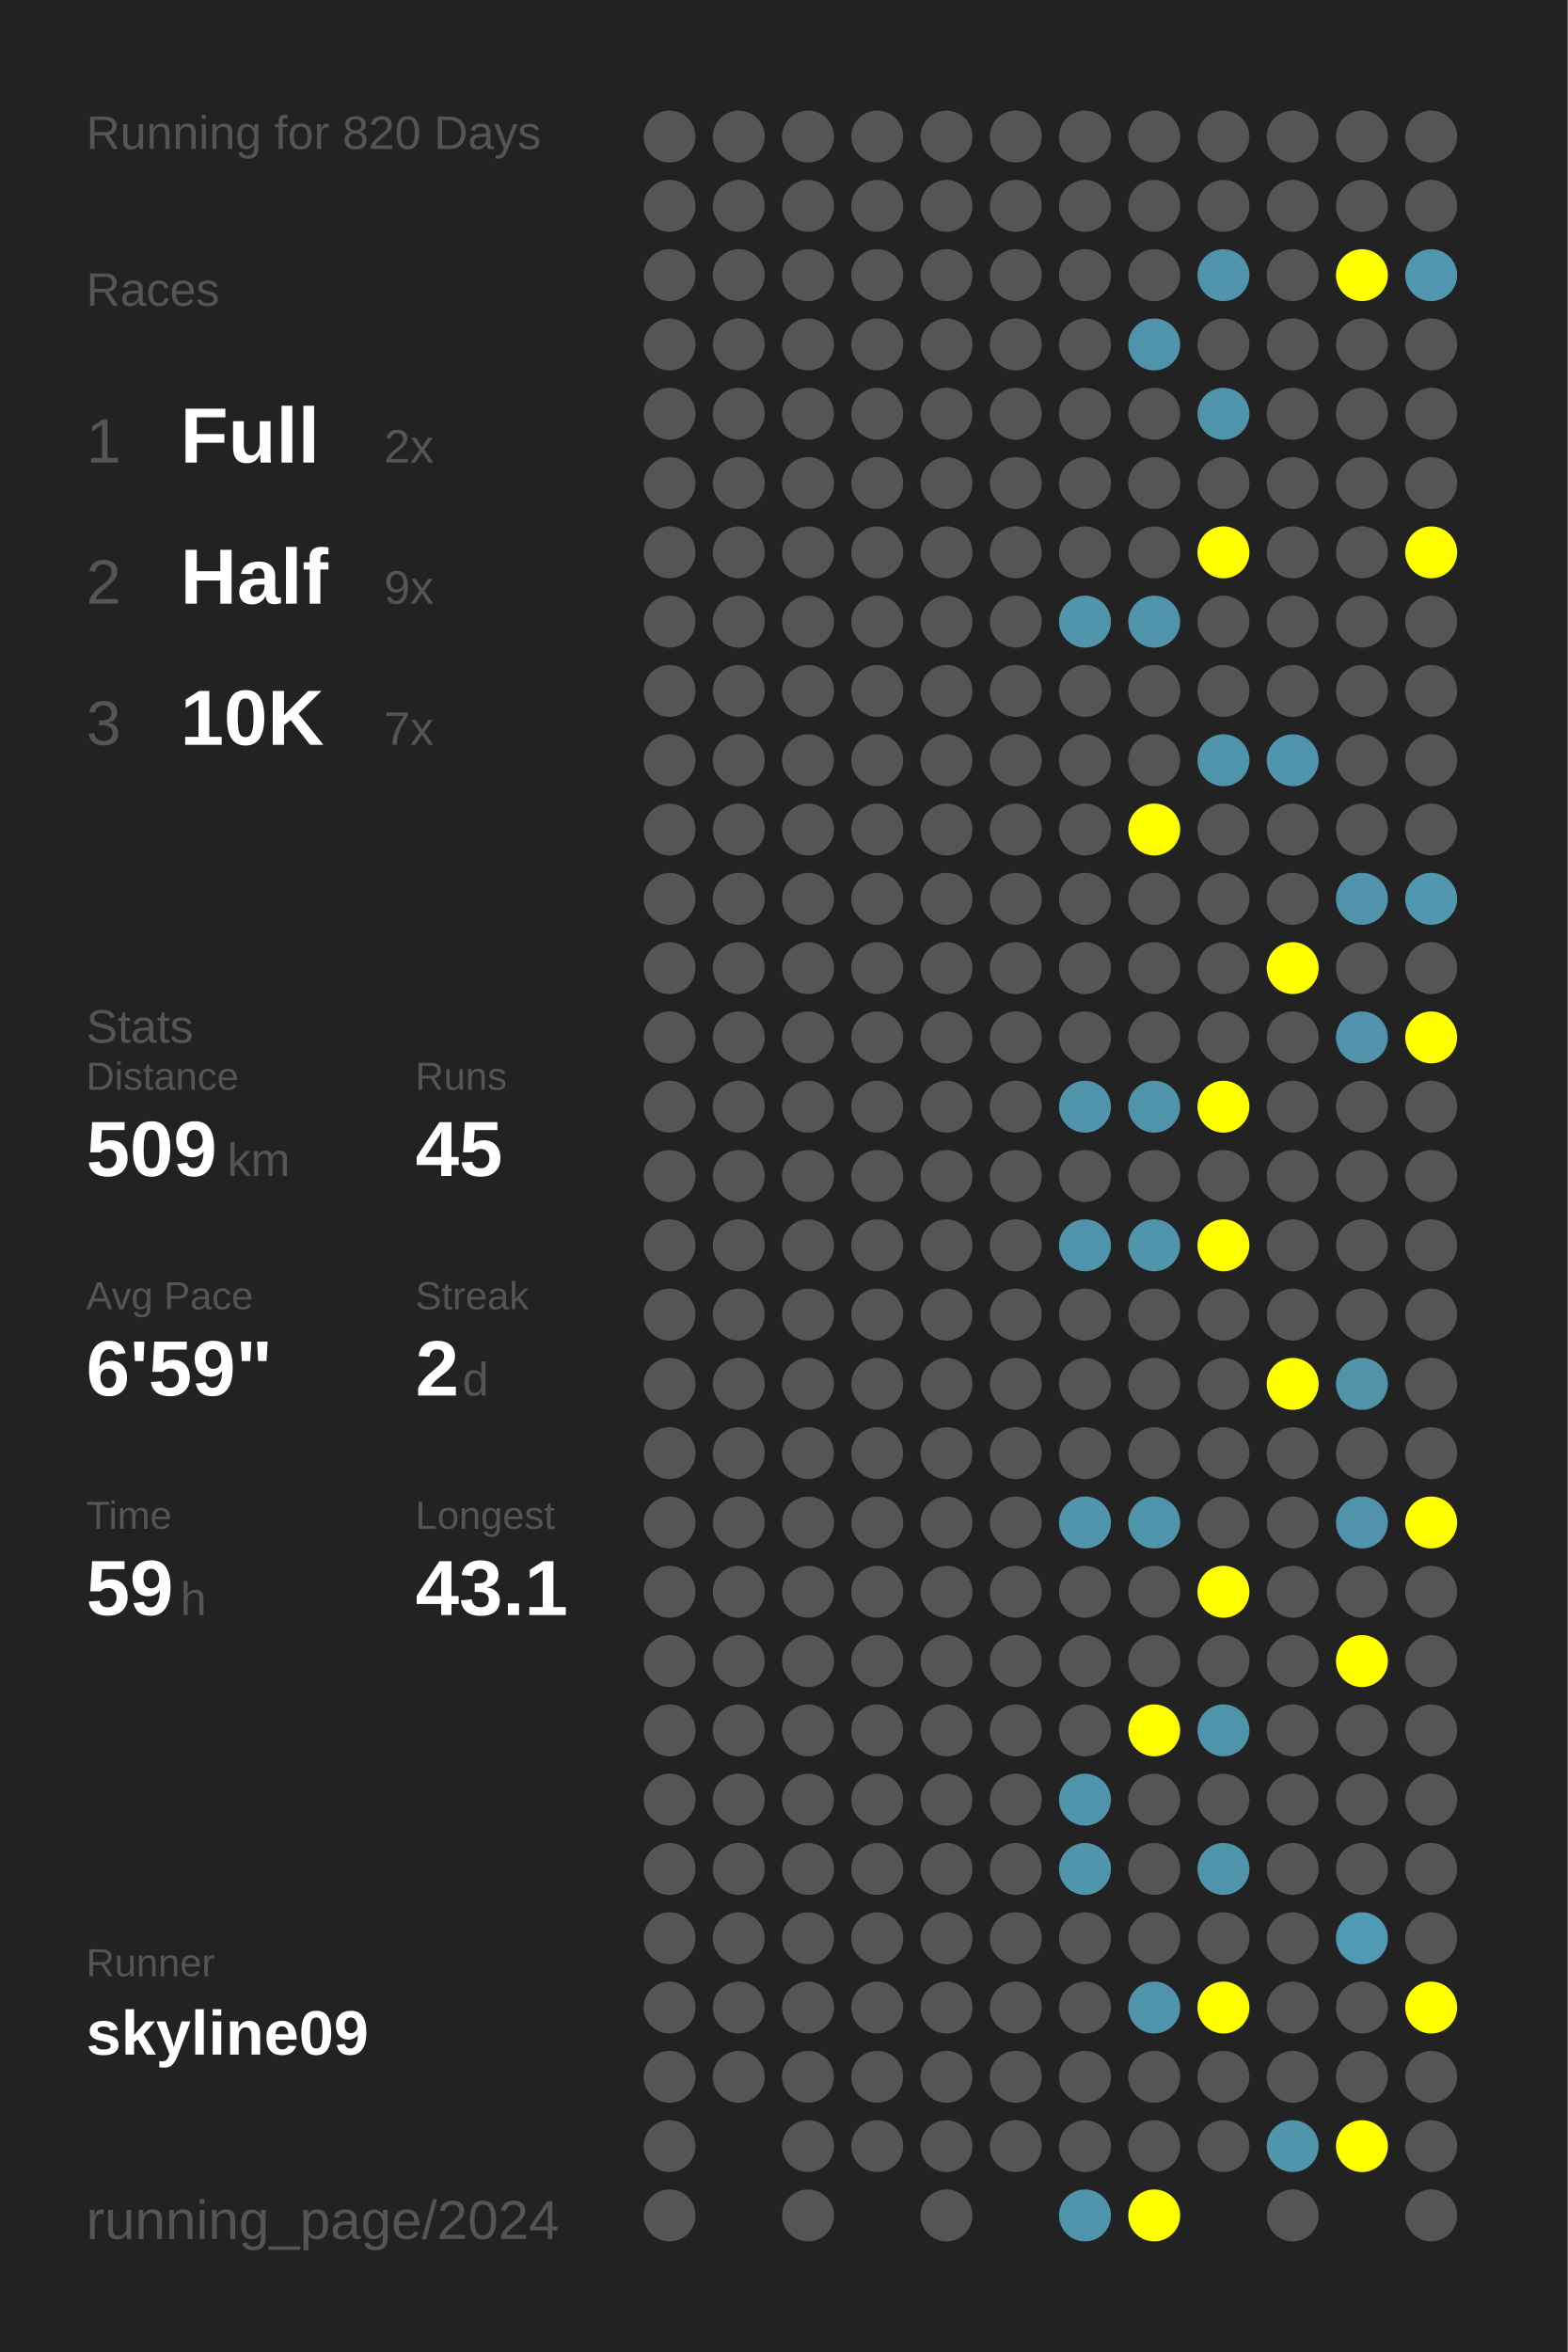
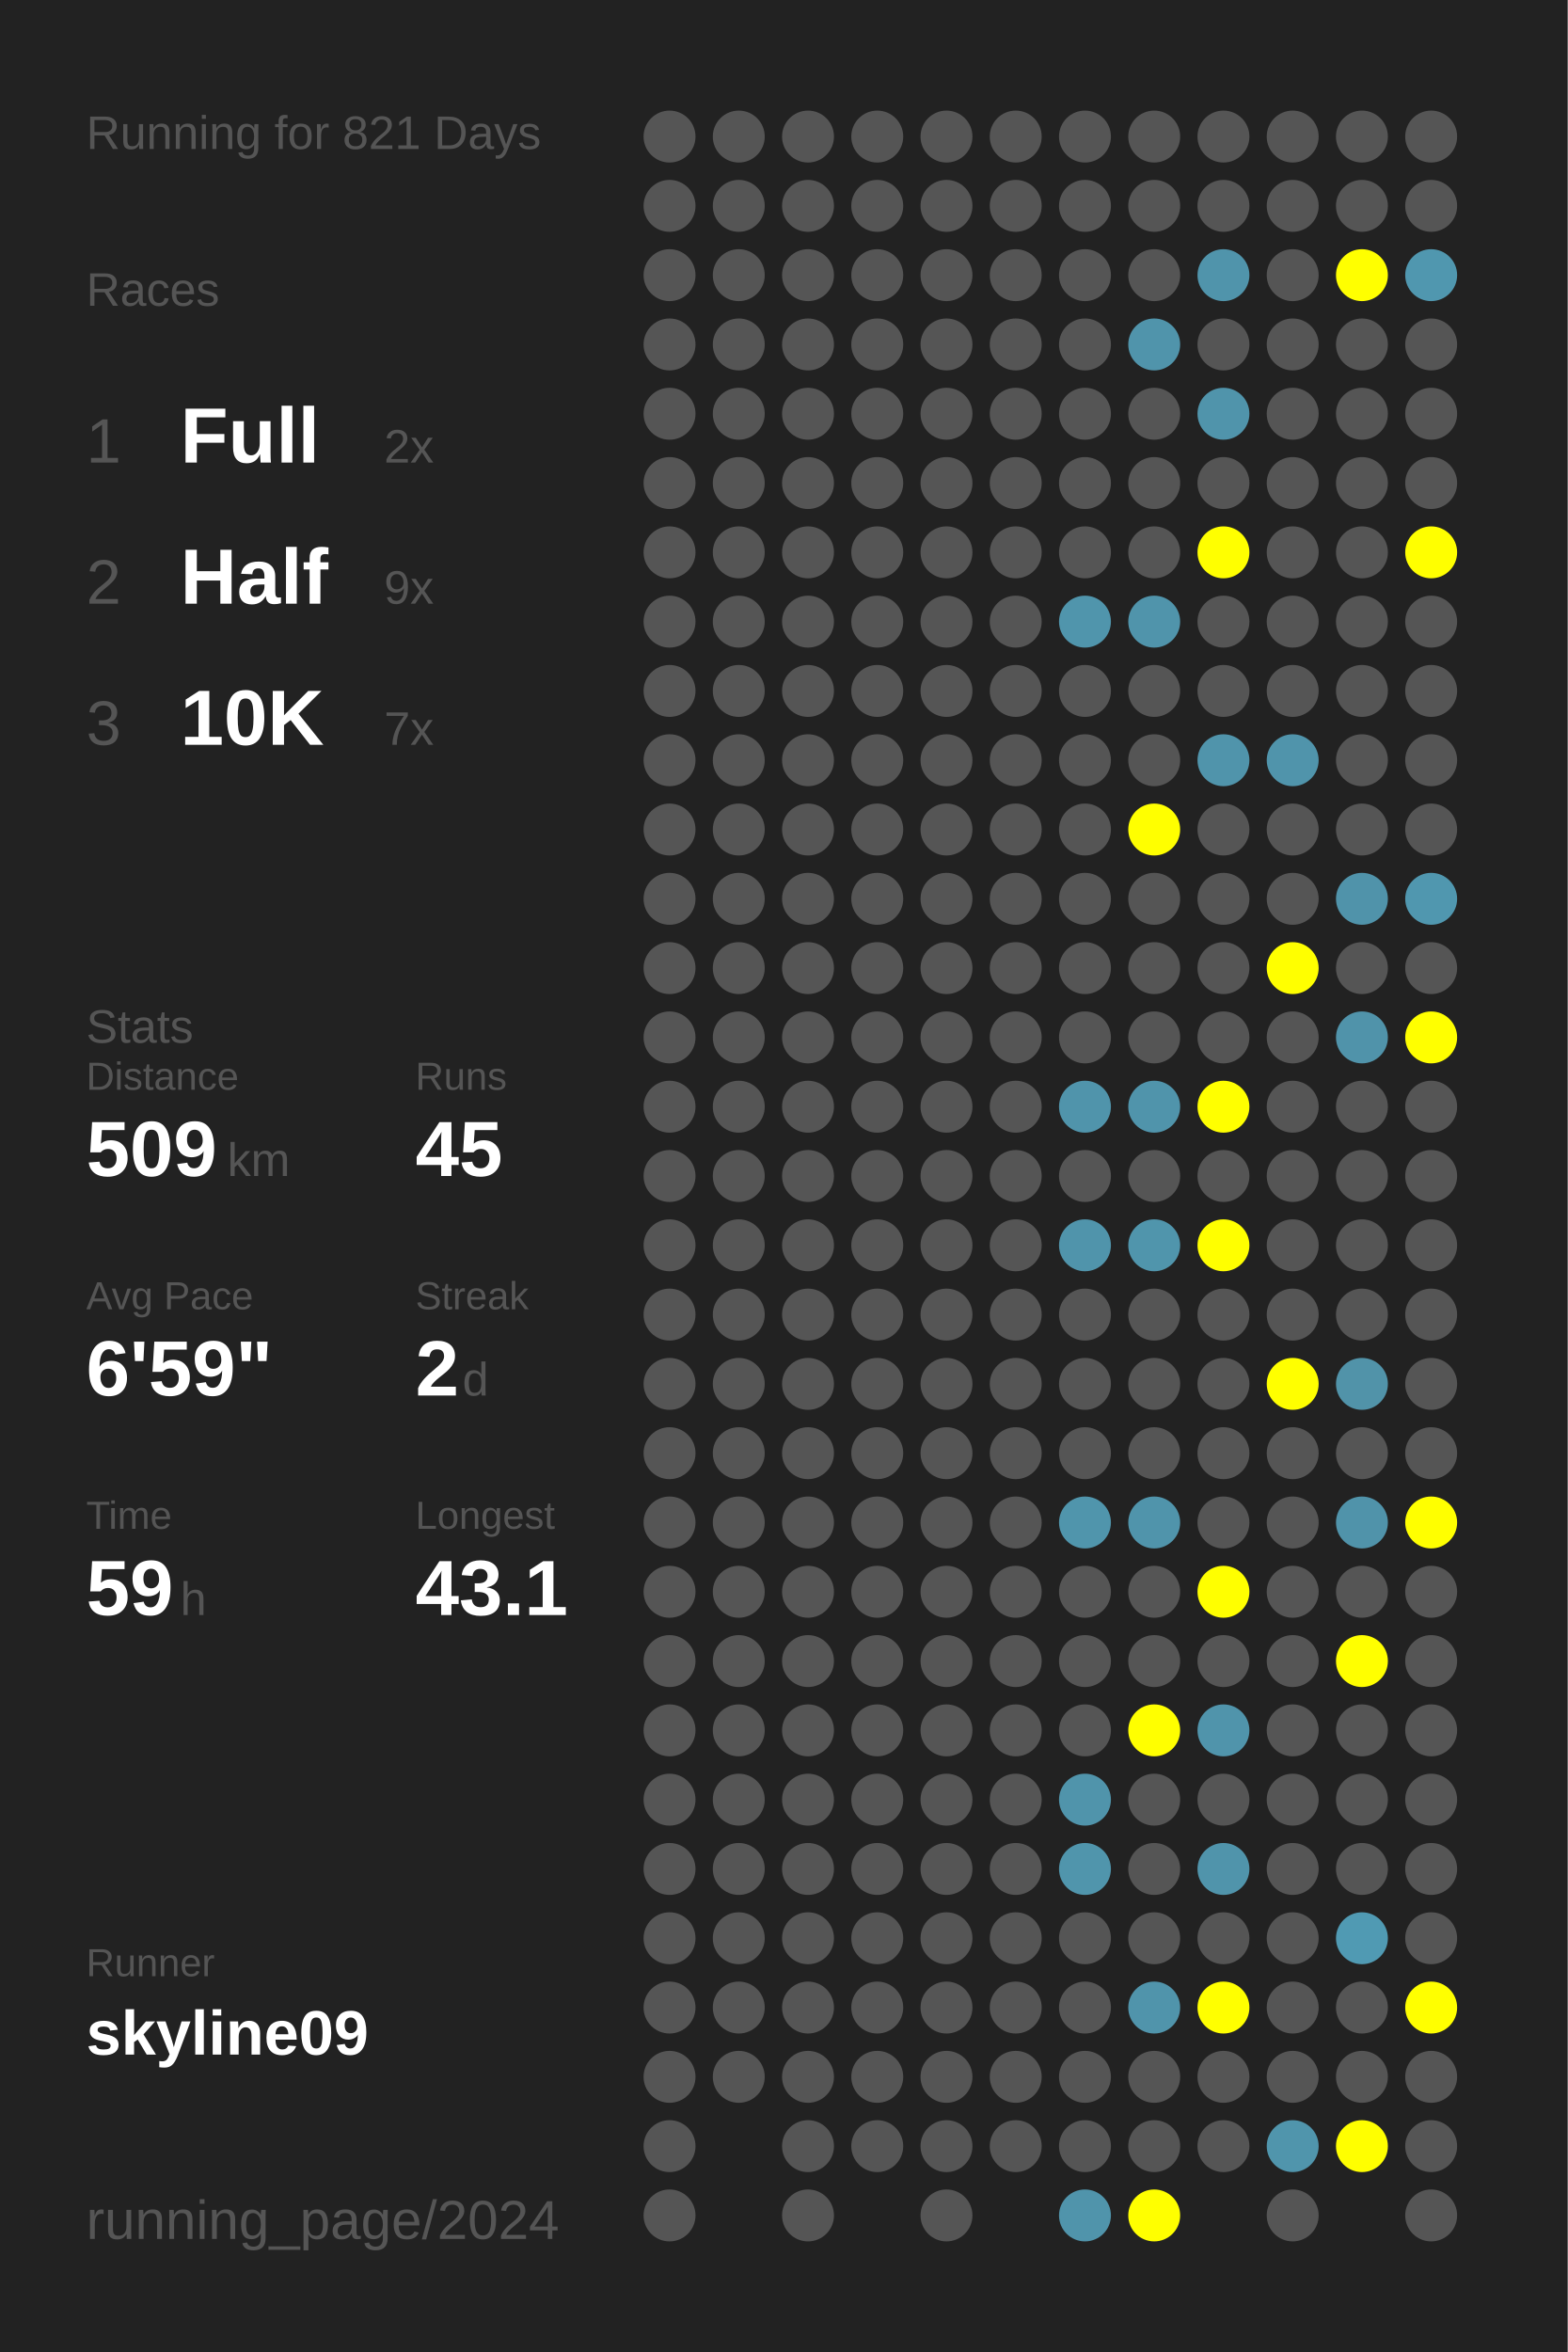
<svg xmlns="http://www.w3.org/2000/svg" baseProfile="full" height="300mm" version="1.1" viewBox="0,0,200,300" width="200mm">
  <defs />
  <rect fill="#222222" height="300" width="200" x="0" y="0" />
-   <text fill="#555555" style="font-size:6px; font-family:Arial;" x="11" y="19">Running for 820 Days</text>
+   <text fill="#555555" style="font-size:6px; font-family:Arial;" x="11" y="19">Running for 821 Days</text>
  <text fill="#555555" style="font-size:6px; font-family:Arial;" x="11" y="39">Races</text>
  <text fill="#555555" style="font-size:8px; font-family:Arial;" x="11" y="59">1</text>
  <text fill="#FFFFFF" style="font-size:10px; font-family:Arial; font-weight:bold;" x="23" y="59">Full</text>
  <text fill="#555555" style="font-size:6px; font-family:Arial;" x="49" y="59">2x</text>
  <text fill="#555555" style="font-size:8px; font-family:Arial;" x="11" y="77">2</text>
  <text fill="#FFFFFF" style="font-size:10px; font-family:Arial; font-weight:bold;" x="23" y="77">Half</text>
  <text fill="#555555" style="font-size:6px; font-family:Arial;" x="49" y="77">9x</text>
  <text fill="#555555" style="font-size:8px; font-family:Arial;" x="11" y="95">3</text>
  <text fill="#FFFFFF" style="font-size:10px; font-family:Arial; font-weight:bold;" x="23" y="95">10K</text>
  <text fill="#555555" style="font-size:6px; font-family:Arial;" x="49" y="95">7x</text>
  <text fill="#555555" style="font-size:6px; font-family:Arial;" x="11" y="133">Stats</text>
  <text fill="#555555" style="font-size:5px; font-family:Arial;" x="11" y="139">Distance</text>
  <text fill="#FFFFFF" style="font-size:10px; font-family:Arial; font-weight:bold;" x="11" y="150">509</text>
  <text fill="#555555" style="font-size:6px; font-family:Arial;" x="29" y="150">km</text>
  <text fill="#555555" style="font-size:5px; font-family:Arial;" x="53" y="139">Runs</text>
  <text fill="#FFFFFF" style="font-size:10px; font-family:Arial; font-weight:bold;" x="53" y="150">45</text>
  <text fill="#555555" style="font-size:5px; font-family:Arial;" x="11" y="167">Avg Pace</text>
  <text fill="#FFFFFF" style="font-size:10px; font-family:Arial; font-weight:bold;" x="11" y="178">6'59"</text>
  <text fill="#555555" style="font-size:5px; font-family:Arial;" x="53" y="167">Streak</text>
  <text fill="#FFFFFF" style="font-size:10px; font-family:Arial; font-weight:bold;" x="53" y="178">2</text>
  <text fill="#555555" style="font-size:6px; font-family:Arial;" x="59" y="178">d</text>
  <text fill="#555555" style="font-size:5px; font-family:Arial;" x="11" y="195">Time</text>
  <text fill="#FFFFFF" style="font-size:10px; font-family:Arial; font-weight:bold;" x="11" y="206">59</text>
  <text fill="#555555" style="font-size:6px; font-family:Arial;" x="23" y="206">h</text>
  <text fill="#555555" style="font-size:5px; font-family:Arial;" x="53" y="195">Longest</text>
  <text fill="#FFFFFF" style="font-size:10px; font-family:Arial; font-weight:bold;" x="53" y="206">43.1</text>
  <text fill="#555555" style="font-size:5px; font-family:Arial;" x="11" y="252.065">Runner</text>
  <text fill="#FFFFFF" style="font-size:8px; font-family:Arial; font-weight:bold;" x="11" y="262.065">skyline09</text>
  <text fill="#555555" style="font-size:7px; font-family:Arial;" x="11" y="285.581">running_page/2024</text>
  <circle cx="85.417" cy="17.419" fill="#555555" r="3.312" />
  <circle cx="85.417" cy="26.258" fill="#555555" r="3.312" />
  <circle cx="85.417" cy="35.097" fill="#555555" r="3.312" />
  <circle cx="85.417" cy="43.935" fill="#555555" r="3.312" />
  <circle cx="85.417" cy="52.774" fill="#555555" r="3.312" />
  <circle cx="85.417" cy="61.613" fill="#555555" r="3.312" />
  <circle cx="85.417" cy="70.452" fill="#555555" r="3.312" />
  <circle cx="85.417" cy="79.29" fill="#555555" r="3.312" />
  <circle cx="85.417" cy="88.129" fill="#555555" r="3.312" />
  <circle cx="85.417" cy="96.968" fill="#555555" r="3.312" />
  <circle cx="85.417" cy="105.806" fill="#555555" r="3.312" />
  <circle cx="85.417" cy="114.645" fill="#555555" r="3.312" />
  <circle cx="85.417" cy="123.484" fill="#555555" r="3.312" />
  <circle cx="85.417" cy="132.323" fill="#555555" r="3.312" />
  <circle cx="85.417" cy="141.161" fill="#555555" r="3.312" />
  <circle cx="85.417" cy="150" fill="#555555" r="3.312" />
  <circle cx="85.417" cy="158.839" fill="#555555" r="3.312" />
  <circle cx="85.417" cy="167.677" fill="#555555" r="3.312" />
  <circle cx="85.417" cy="176.516" fill="#555555" r="3.312" />
  <circle cx="85.417" cy="185.355" fill="#555555" r="3.312" />
  <circle cx="85.417" cy="194.194" fill="#555555" r="3.312" />
  <circle cx="85.417" cy="203.032" fill="#555555" r="3.312" />
  <circle cx="85.417" cy="211.871" fill="#555555" r="3.312" />
  <circle cx="85.417" cy="220.71" fill="#555555" r="3.312" />
  <circle cx="85.417" cy="229.548" fill="#555555" r="3.312" />
  <circle cx="85.417" cy="238.387" fill="#555555" r="3.312" />
  <circle cx="85.417" cy="247.226" fill="#555555" r="3.312" />
  <circle cx="85.417" cy="256.065" fill="#555555" r="3.312" />
  <circle cx="85.417" cy="264.903" fill="#555555" r="3.312" />
  <circle cx="85.417" cy="273.742" fill="#555555" r="3.312" />
  <circle cx="85.417" cy="282.581" fill="#555555" r="3.312" />
  <circle cx="94.25" cy="17.419" fill="#555555" r="3.312" />
  <circle cx="94.25" cy="26.258" fill="#555555" r="3.312" />
  <circle cx="94.25" cy="35.097" fill="#555555" r="3.312" />
  <circle cx="94.25" cy="43.935" fill="#555555" r="3.312" />
  <circle cx="94.25" cy="52.774" fill="#555555" r="3.312" />
  <circle cx="94.25" cy="61.613" fill="#555555" r="3.312" />
  <circle cx="94.25" cy="70.452" fill="#555555" r="3.312" />
  <circle cx="94.25" cy="79.29" fill="#555555" r="3.312" />
  <circle cx="94.25" cy="88.129" fill="#555555" r="3.312" />
  <circle cx="94.25" cy="96.968" fill="#555555" r="3.312" />
  <circle cx="94.25" cy="105.806" fill="#555555" r="3.312" />
  <circle cx="94.25" cy="114.645" fill="#555555" r="3.312" />
  <circle cx="94.25" cy="123.484" fill="#555555" r="3.312" />
  <circle cx="94.25" cy="132.323" fill="#555555" r="3.312" />
  <circle cx="94.25" cy="141.161" fill="#555555" r="3.312" />
  <circle cx="94.25" cy="150" fill="#555555" r="3.312" />
  <circle cx="94.25" cy="158.839" fill="#555555" r="3.312" />
  <circle cx="94.25" cy="167.677" fill="#555555" r="3.312" />
  <circle cx="94.25" cy="176.516" fill="#555555" r="3.312" />
  <circle cx="94.25" cy="185.355" fill="#555555" r="3.312" />
  <circle cx="94.25" cy="194.194" fill="#555555" r="3.312" />
  <circle cx="94.25" cy="203.032" fill="#555555" r="3.312" />
  <circle cx="94.25" cy="211.871" fill="#555555" r="3.312" />
  <circle cx="94.25" cy="220.71" fill="#555555" r="3.312" />
  <circle cx="94.25" cy="229.548" fill="#555555" r="3.312" />
  <circle cx="94.25" cy="238.387" fill="#555555" r="3.312" />
  <circle cx="94.25" cy="247.226" fill="#555555" r="3.312" />
  <circle cx="94.25" cy="256.065" fill="#555555" r="3.312" />
  <circle cx="94.25" cy="264.903" fill="#555555" r="3.312" />
  <circle cx="103.083" cy="17.419" fill="#555555" r="3.312" />
  <circle cx="103.083" cy="26.258" fill="#555555" r="3.312" />
  <circle cx="103.083" cy="35.097" fill="#555555" r="3.312" />
  <circle cx="103.083" cy="43.935" fill="#555555" r="3.312" />
  <circle cx="103.083" cy="52.774" fill="#555555" r="3.312" />
  <circle cx="103.083" cy="61.613" fill="#555555" r="3.312" />
  <circle cx="103.083" cy="70.452" fill="#555555" r="3.312" />
  <circle cx="103.083" cy="79.29" fill="#555555" r="3.312" />
  <circle cx="103.083" cy="88.129" fill="#555555" r="3.312" />
  <circle cx="103.083" cy="96.968" fill="#555555" r="3.312" />
  <circle cx="103.083" cy="105.806" fill="#555555" r="3.312" />
  <circle cx="103.083" cy="114.645" fill="#555555" r="3.312" />
  <circle cx="103.083" cy="123.484" fill="#555555" r="3.312" />
  <circle cx="103.083" cy="132.323" fill="#555555" r="3.312" />
  <circle cx="103.083" cy="141.161" fill="#555555" r="3.312" />
  <circle cx="103.083" cy="150" fill="#555555" r="3.312" />
  <circle cx="103.083" cy="158.839" fill="#555555" r="3.312" />
  <circle cx="103.083" cy="167.677" fill="#555555" r="3.312" />
  <circle cx="103.083" cy="176.516" fill="#555555" r="3.312" />
  <circle cx="103.083" cy="185.355" fill="#555555" r="3.312" />
  <circle cx="103.083" cy="194.194" fill="#555555" r="3.312" />
  <circle cx="103.083" cy="203.032" fill="#555555" r="3.312" />
  <circle cx="103.083" cy="211.871" fill="#555555" r="3.312" />
  <circle cx="103.083" cy="220.71" fill="#555555" r="3.312" />
  <circle cx="103.083" cy="229.548" fill="#555555" r="3.312" />
  <circle cx="103.083" cy="238.387" fill="#555555" r="3.312" />
  <circle cx="103.083" cy="247.226" fill="#555555" r="3.312" />
  <circle cx="103.083" cy="256.065" fill="#555555" r="3.312" />
  <circle cx="103.083" cy="264.903" fill="#555555" r="3.312" />
  <circle cx="103.083" cy="273.742" fill="#555555" r="3.312" />
  <circle cx="103.083" cy="282.581" fill="#555555" r="3.312" />
  <circle cx="111.917" cy="17.419" fill="#555555" r="3.312" />
  <circle cx="111.917" cy="26.258" fill="#555555" r="3.312" />
  <circle cx="111.917" cy="35.097" fill="#555555" r="3.312" />
  <circle cx="111.917" cy="43.935" fill="#555555" r="3.312" />
  <circle cx="111.917" cy="52.774" fill="#555555" r="3.312" />
  <circle cx="111.917" cy="61.613" fill="#555555" r="3.312" />
  <circle cx="111.917" cy="70.452" fill="#555555" r="3.312" />
  <circle cx="111.917" cy="79.29" fill="#555555" r="3.312" />
  <circle cx="111.917" cy="88.129" fill="#555555" r="3.312" />
  <circle cx="111.917" cy="96.968" fill="#555555" r="3.312" />
  <circle cx="111.917" cy="105.806" fill="#555555" r="3.312" />
  <circle cx="111.917" cy="114.645" fill="#555555" r="3.312" />
  <circle cx="111.917" cy="123.484" fill="#555555" r="3.312" />
  <circle cx="111.917" cy="132.323" fill="#555555" r="3.312" />
  <circle cx="111.917" cy="141.161" fill="#555555" r="3.312" />
  <circle cx="111.917" cy="150" fill="#555555" r="3.312" />
  <circle cx="111.917" cy="158.839" fill="#555555" r="3.312" />
  <circle cx="111.917" cy="167.677" fill="#555555" r="3.312" />
  <circle cx="111.917" cy="176.516" fill="#555555" r="3.312" />
  <circle cx="111.917" cy="185.355" fill="#555555" r="3.312" />
  <circle cx="111.917" cy="194.194" fill="#555555" r="3.312" />
  <circle cx="111.917" cy="203.032" fill="#555555" r="3.312" />
  <circle cx="111.917" cy="211.871" fill="#555555" r="3.312" />
  <circle cx="111.917" cy="220.71" fill="#555555" r="3.312" />
  <circle cx="111.917" cy="229.548" fill="#555555" r="3.312" />
  <circle cx="111.917" cy="238.387" fill="#555555" r="3.312" />
  <circle cx="111.917" cy="247.226" fill="#555555" r="3.312" />
  <circle cx="111.917" cy="256.065" fill="#555555" r="3.312" />
  <circle cx="111.917" cy="264.903" fill="#555555" r="3.312" />
  <circle cx="111.917" cy="273.742" fill="#555555" r="3.312" />
  <circle cx="120.75" cy="17.419" fill="#555555" r="3.312" />
  <circle cx="120.75" cy="26.258" fill="#555555" r="3.312" />
  <circle cx="120.75" cy="35.097" fill="#555555" r="3.312" />
  <circle cx="120.75" cy="43.935" fill="#555555" r="3.312" />
  <circle cx="120.75" cy="52.774" fill="#555555" r="3.312" />
  <circle cx="120.75" cy="61.613" fill="#555555" r="3.312" />
  <circle cx="120.75" cy="70.452" fill="#555555" r="3.312" />
  <circle cx="120.75" cy="79.29" fill="#555555" r="3.312" />
  <circle cx="120.75" cy="88.129" fill="#555555" r="3.312" />
  <circle cx="120.75" cy="96.968" fill="#555555" r="3.312" />
  <circle cx="120.75" cy="105.806" fill="#555555" r="3.312" />
  <circle cx="120.75" cy="114.645" fill="#555555" r="3.312" />
  <circle cx="120.75" cy="123.484" fill="#555555" r="3.312" />
  <circle cx="120.75" cy="132.323" fill="#555555" r="3.312" />
  <circle cx="120.75" cy="141.161" fill="#555555" r="3.312" />
  <circle cx="120.75" cy="150" fill="#555555" r="3.312" />
  <circle cx="120.75" cy="158.839" fill="#555555" r="3.312" />
  <circle cx="120.75" cy="167.677" fill="#555555" r="3.312" />
  <circle cx="120.75" cy="176.516" fill="#555555" r="3.312" />
  <circle cx="120.75" cy="185.355" fill="#555555" r="3.312" />
  <circle cx="120.75" cy="194.194" fill="#555555" r="3.312" />
  <circle cx="120.75" cy="203.032" fill="#555555" r="3.312" />
  <circle cx="120.75" cy="211.871" fill="#555555" r="3.312" />
  <circle cx="120.75" cy="220.71" fill="#555555" r="3.312" />
  <circle cx="120.75" cy="229.548" fill="#555555" r="3.312" />
  <circle cx="120.75" cy="238.387" fill="#555555" r="3.312" />
  <circle cx="120.75" cy="247.226" fill="#555555" r="3.312" />
  <circle cx="120.75" cy="256.065" fill="#555555" r="3.312" />
  <circle cx="120.75" cy="264.903" fill="#555555" r="3.312" />
  <circle cx="120.75" cy="273.742" fill="#555555" r="3.312" />
  <circle cx="120.75" cy="282.581" fill="#555555" r="3.312" />
  <circle cx="129.583" cy="17.419" fill="#555555" r="3.312" />
  <circle cx="129.583" cy="26.258" fill="#555555" r="3.312" />
  <circle cx="129.583" cy="35.097" fill="#555555" r="3.312" />
  <circle cx="129.583" cy="43.935" fill="#555555" r="3.312" />
  <circle cx="129.583" cy="52.774" fill="#555555" r="3.312" />
  <circle cx="129.583" cy="61.613" fill="#555555" r="3.312" />
  <circle cx="129.583" cy="70.452" fill="#555555" r="3.312" />
  <circle cx="129.583" cy="79.29" fill="#555555" r="3.312" />
  <circle cx="129.583" cy="88.129" fill="#555555" r="3.312" />
  <circle cx="129.583" cy="96.968" fill="#555555" r="3.312" />
  <circle cx="129.583" cy="105.806" fill="#555555" r="3.312" />
  <circle cx="129.583" cy="114.645" fill="#555555" r="3.312" />
  <circle cx="129.583" cy="123.484" fill="#555555" r="3.312" />
  <circle cx="129.583" cy="132.323" fill="#555555" r="3.312" />
  <circle cx="129.583" cy="141.161" fill="#555555" r="3.312" />
  <circle cx="129.583" cy="150" fill="#555555" r="3.312" />
  <circle cx="129.583" cy="158.839" fill="#555555" r="3.312" />
  <circle cx="129.583" cy="167.677" fill="#555555" r="3.312" />
  <circle cx="129.583" cy="176.516" fill="#555555" r="3.312" />
  <circle cx="129.583" cy="185.355" fill="#555555" r="3.312" />
  <circle cx="129.583" cy="194.194" fill="#555555" r="3.312" />
  <circle cx="129.583" cy="203.032" fill="#555555" r="3.312" />
  <circle cx="129.583" cy="211.871" fill="#555555" r="3.312" />
  <circle cx="129.583" cy="220.71" fill="#555555" r="3.312" />
  <circle cx="129.583" cy="229.548" fill="#555555" r="3.312" />
  <circle cx="129.583" cy="238.387" fill="#555555" r="3.312" />
  <circle cx="129.583" cy="247.226" fill="#555555" r="3.312" />
  <circle cx="129.583" cy="256.065" fill="#555555" r="3.312" />
  <circle cx="129.583" cy="264.903" fill="#555555" r="3.312" />
  <circle cx="129.583" cy="273.742" fill="#555555" r="3.312" />
  <circle cx="138.417" cy="17.419" fill="#555555" r="3.312" />
  <circle cx="138.417" cy="26.258" fill="#555555" r="3.312" />
  <circle cx="138.417" cy="35.097" fill="#555555" r="3.312" />
  <circle cx="138.417" cy="43.935" fill="#555555" r="3.312" />
  <circle cx="138.417" cy="52.774" fill="#555555" r="3.312" />
  <circle cx="138.417" cy="61.613" fill="#555555" r="3.312" />
  <circle cx="138.417" cy="70.452" fill="#555555" r="3.312" />
  <circle cx="138.417" cy="79.29" fill="#5095ac" r="3.312" />
  <circle cx="138.417" cy="88.129" fill="#555555" r="3.312" />
  <circle cx="138.417" cy="96.968" fill="#555555" r="3.312" />
  <circle cx="138.417" cy="105.806" fill="#555555" r="3.312" />
  <circle cx="138.417" cy="114.645" fill="#555555" r="3.312" />
  <circle cx="138.417" cy="123.484" fill="#555555" r="3.312" />
  <circle cx="138.417" cy="132.323" fill="#555555" r="3.312" />
  <circle cx="138.417" cy="141.161" fill="#5094ab" r="3.312" />
  <circle cx="138.417" cy="150" fill="#555555" r="3.312" />
  <circle cx="138.417" cy="158.839" fill="#5094ab" r="3.312" />
  <circle cx="138.417" cy="167.677" fill="#555555" r="3.312" />
  <circle cx="138.417" cy="176.516" fill="#555555" r="3.312" />
  <circle cx="138.417" cy="185.355" fill="#555555" r="3.312" />
  <circle cx="138.417" cy="194.194" fill="#5095ac" r="3.312" />
  <circle cx="138.417" cy="203.032" fill="#555555" r="3.312" />
  <circle cx="138.417" cy="211.871" fill="#555555" r="3.312" />
  <circle cx="138.417" cy="220.71" fill="#555555" r="3.312" />
  <circle cx="138.417" cy="229.548" fill="#5094ab" r="3.312" />
  <circle cx="138.417" cy="238.387" fill="#5095ac" r="3.312" />
  <circle cx="138.417" cy="247.226" fill="#555555" r="3.312" />
  <circle cx="138.417" cy="256.065" fill="#555555" r="3.312" />
  <circle cx="138.417" cy="264.903" fill="#555555" r="3.312" />
  <circle cx="138.417" cy="273.742" fill="#555555" r="3.312" />
  <circle cx="138.417" cy="282.581" fill="#5094ab" r="3.312" />
  <circle cx="147.25" cy="17.419" fill="#555555" r="3.312" />
  <circle cx="147.25" cy="26.258" fill="#555555" r="3.312" />
  <circle cx="147.25" cy="35.097" fill="#555555" r="3.312" />
  <circle cx="147.25" cy="43.935" fill="#5094ab" r="3.312" />
  <circle cx="147.25" cy="52.774" fill="#555555" r="3.312" />
  <circle cx="147.25" cy="61.613" fill="#555555" r="3.312" />
  <circle cx="147.25" cy="70.452" fill="#555555" r="3.312" />
  <circle cx="147.25" cy="79.29" fill="#5094ab" r="3.312" />
  <circle cx="147.25" cy="88.129" fill="#555555" r="3.312" />
  <circle cx="147.25" cy="96.968" fill="#555555" r="3.312" />
  <circle cx="147.25" cy="105.806" fill="#FFFF00" r="3.312" />
  <circle cx="147.25" cy="114.645" fill="#555555" r="3.312" />
  <circle cx="147.25" cy="123.484" fill="#555555" r="3.312" />
  <circle cx="147.25" cy="132.323" fill="#555555" r="3.312" />
  <circle cx="147.25" cy="141.161" fill="#5094ab" r="3.312" />
  <circle cx="147.25" cy="150" fill="#555555" r="3.312" />
  <circle cx="147.25" cy="158.839" fill="#5095ac" r="3.312" />
  <circle cx="147.25" cy="167.677" fill="#555555" r="3.312" />
  <circle cx="147.25" cy="176.516" fill="#555555" r="3.312" />
  <circle cx="147.25" cy="185.355" fill="#555555" r="3.312" />
  <circle cx="147.25" cy="194.194" fill="#5094ab" r="3.312" />
  <circle cx="147.25" cy="203.032" fill="#555555" r="3.312" />
  <circle cx="147.25" cy="211.871" fill="#555555" r="3.312" />
  <circle cx="147.25" cy="220.71" fill="#FFFF00" r="3.312" />
  <circle cx="147.25" cy="229.548" fill="#555555" r="3.312" />
  <circle cx="147.25" cy="238.387" fill="#555555" r="3.312" />
  <circle cx="147.25" cy="247.226" fill="#555555" r="3.312" />
  <circle cx="147.25" cy="256.065" fill="#5094ab" r="3.312" />
  <circle cx="147.25" cy="264.903" fill="#555555" r="3.312" />
  <circle cx="147.25" cy="273.742" fill="#555555" r="3.312" />
  <circle cx="147.25" cy="282.581" fill="#FFFF00" r="3.312" />
  <circle cx="156.083" cy="17.419" fill="#555555" r="3.312" />
  <circle cx="156.083" cy="26.258" fill="#555555" r="3.312" />
  <circle cx="156.083" cy="35.097" fill="#5094ab" r="3.312" />
  <circle cx="156.083" cy="43.935" fill="#555555" r="3.312" />
  <circle cx="156.083" cy="52.774" fill="#5094ab" r="3.312" />
  <circle cx="156.083" cy="61.613" fill="#555555" r="3.312" />
  <circle cx="156.083" cy="70.452" fill="#FFFF00" r="3.312" />
  <circle cx="156.083" cy="79.29" fill="#555555" r="3.312" />
  <circle cx="156.083" cy="88.129" fill="#555555" r="3.312" />
  <circle cx="156.083" cy="96.968" fill="#5094ab" r="3.312" />
  <circle cx="156.083" cy="105.806" fill="#555555" r="3.312" />
  <circle cx="156.083" cy="114.645" fill="#555555" r="3.312" />
  <circle cx="156.083" cy="123.484" fill="#555555" r="3.312" />
  <circle cx="156.083" cy="132.323" fill="#555555" r="3.312" />
  <circle cx="156.083" cy="141.161" fill="#FFFF00" r="3.312" />
  <circle cx="156.083" cy="150" fill="#555555" r="3.312" />
  <circle cx="156.083" cy="158.839" fill="#FFFF00" r="3.312" />
  <circle cx="156.083" cy="167.677" fill="#555555" r="3.312" />
  <circle cx="156.083" cy="176.516" fill="#555555" r="3.312" />
  <circle cx="156.083" cy="185.355" fill="#555555" r="3.312" />
  <circle cx="156.083" cy="194.194" fill="#555555" r="3.312" />
  <circle cx="156.083" cy="203.032" fill="#FFFF00" r="3.312" />
  <circle cx="156.083" cy="211.871" fill="#555555" r="3.312" />
  <circle cx="156.083" cy="220.71" fill="#5094ab" r="3.312" />
  <circle cx="156.083" cy="229.548" fill="#555555" r="3.312" />
  <circle cx="156.083" cy="238.387" fill="#5094ab" r="3.312" />
  <circle cx="156.083" cy="247.226" fill="#555555" r="3.312" />
  <circle cx="156.083" cy="256.065" fill="#FFFF00" r="3.312" />
  <circle cx="156.083" cy="264.903" fill="#555555" r="3.312" />
  <circle cx="156.083" cy="273.742" fill="#555555" r="3.312" />
  <circle cx="164.917" cy="17.419" fill="#555555" r="3.312" />
  <circle cx="164.917" cy="26.258" fill="#555555" r="3.312" />
  <circle cx="164.917" cy="35.097" fill="#555555" r="3.312" />
  <circle cx="164.917" cy="43.935" fill="#555555" r="3.312" />
  <circle cx="164.917" cy="52.774" fill="#555555" r="3.312" />
  <circle cx="164.917" cy="61.613" fill="#555555" r="3.312" />
  <circle cx="164.917" cy="70.452" fill="#555555" r="3.312" />
  <circle cx="164.917" cy="79.29" fill="#555555" r="3.312" />
  <circle cx="164.917" cy="88.129" fill="#555555" r="3.312" />
  <circle cx="164.917" cy="96.968" fill="#5094ab" r="3.312" />
  <circle cx="164.917" cy="105.806" fill="#555555" r="3.312" />
  <circle cx="164.917" cy="114.645" fill="#555555" r="3.312" />
  <circle cx="164.917" cy="123.484" fill="#FFFF00" r="3.312" />
  <circle cx="164.917" cy="132.323" fill="#555555" r="3.312" />
  <circle cx="164.917" cy="141.161" fill="#555555" r="3.312" />
  <circle cx="164.917" cy="150" fill="#555555" r="3.312" />
  <circle cx="164.917" cy="158.839" fill="#555555" r="3.312" />
  <circle cx="164.917" cy="167.677" fill="#555555" r="3.312" />
  <circle cx="164.917" cy="176.516" fill="#FFFF00" r="3.312" />
  <circle cx="164.917" cy="185.355" fill="#555555" r="3.312" />
  <circle cx="164.917" cy="194.194" fill="#555555" r="3.312" />
  <circle cx="164.917" cy="203.032" fill="#555555" r="3.312" />
  <circle cx="164.917" cy="211.871" fill="#555555" r="3.312" />
  <circle cx="164.917" cy="220.71" fill="#555555" r="3.312" />
  <circle cx="164.917" cy="229.548" fill="#555555" r="3.312" />
  <circle cx="164.917" cy="238.387" fill="#555555" r="3.312" />
  <circle cx="164.917" cy="247.226" fill="#555555" r="3.312" />
  <circle cx="164.917" cy="256.065" fill="#555555" r="3.312" />
  <circle cx="164.917" cy="264.903" fill="#555555" r="3.312" />
  <circle cx="164.917" cy="273.742" fill="#5095ac" r="3.312" />
  <circle cx="164.917" cy="282.581" fill="#555555" r="3.312" />
  <circle cx="173.75" cy="17.419" fill="#555555" r="3.312" />
  <circle cx="173.75" cy="26.258" fill="#555555" r="3.312" />
  <circle cx="173.75" cy="35.097" fill="#FFFF00" r="3.312" />
  <circle cx="173.75" cy="43.935" fill="#555555" r="3.312" />
  <circle cx="173.75" cy="52.774" fill="#555555" r="3.312" />
  <circle cx="173.75" cy="61.613" fill="#555555" r="3.312" />
  <circle cx="173.75" cy="70.452" fill="#555555" r="3.312" />
  <circle cx="173.75" cy="79.29" fill="#555555" r="3.312" />
  <circle cx="173.75" cy="88.129" fill="#555555" r="3.312" />
  <circle cx="173.75" cy="96.968" fill="#555555" r="3.312" />
  <circle cx="173.75" cy="105.806" fill="#555555" r="3.312" />
  <circle cx="173.75" cy="114.645" fill="#5093aa" r="3.312" />
  <circle cx="173.75" cy="123.484" fill="#555555" r="3.312" />
  <circle cx="173.75" cy="132.323" fill="#5093aa" r="3.312" />
  <circle cx="173.75" cy="141.161" fill="#555555" r="3.312" />
  <circle cx="173.75" cy="150" fill="#555555" r="3.312" />
  <circle cx="173.75" cy="158.839" fill="#555555" r="3.312" />
  <circle cx="173.75" cy="167.677" fill="#555555" r="3.312" />
  <circle cx="173.75" cy="176.516" fill="#5193a9" r="3.312" />
  <circle cx="173.75" cy="185.355" fill="#555555" r="3.312" />
  <circle cx="173.75" cy="194.194" fill="#5093aa" r="3.312" />
  <circle cx="173.75" cy="203.032" fill="#555555" r="3.312" />
  <circle cx="173.75" cy="211.871" fill="#FFFF00" r="3.312" />
  <circle cx="173.75" cy="220.71" fill="#555555" r="3.312" />
  <circle cx="173.75" cy="229.548" fill="#555555" r="3.312" />
  <circle cx="173.75" cy="238.387" fill="#555555" r="3.312" />
  <circle cx="173.75" cy="247.226" fill="#509ab3" r="3.312" />
  <circle cx="173.75" cy="256.065" fill="#555555" r="3.312" />
  <circle cx="173.75" cy="264.903" fill="#555555" r="3.312" />
  <circle cx="173.75" cy="273.742" fill="#FFFF00" r="3.312" />
  <circle cx="182.583" cy="17.419" fill="#555555" r="3.312" />
  <circle cx="182.583" cy="26.258" fill="#555555" r="3.312" />
  <circle cx="182.583" cy="35.097" fill="#5097af" r="3.312" />
  <circle cx="182.583" cy="43.935" fill="#555555" r="3.312" />
  <circle cx="182.583" cy="52.774" fill="#555555" r="3.312" />
  <circle cx="182.583" cy="61.613" fill="#555555" r="3.312" />
  <circle cx="182.583" cy="70.452" fill="#FFFF00" r="3.312" />
  <circle cx="182.583" cy="79.29" fill="#555555" r="3.312" />
  <circle cx="182.583" cy="88.129" fill="#555555" r="3.312" />
  <circle cx="182.583" cy="96.968" fill="#555555" r="3.312" />
  <circle cx="182.583" cy="105.806" fill="#555555" r="3.312" />
  <circle cx="182.583" cy="114.645" fill="#5097af" r="3.312" />
  <circle cx="182.583" cy="123.484" fill="#555555" r="3.312" />
  <circle cx="182.583" cy="132.323" fill="#FFFF00" r="3.312" />
  <circle cx="182.583" cy="141.161" fill="#555555" r="3.312" />
  <circle cx="182.583" cy="150" fill="#555555" r="3.312" />
  <circle cx="182.583" cy="158.839" fill="#555555" r="3.312" />
  <circle cx="182.583" cy="167.677" fill="#555555" r="3.312" />
  <circle cx="182.583" cy="176.516" fill="#555555" r="3.312" />
  <circle cx="182.583" cy="185.355" fill="#555555" r="3.312" />
  <circle cx="182.583" cy="194.194" fill="#FFFF00" r="3.312" />
  <circle cx="182.583" cy="203.032" fill="#555555" r="3.312" />
  <circle cx="182.583" cy="211.871" fill="#555555" r="3.312" />
  <circle cx="182.583" cy="220.71" fill="#555555" r="3.312" />
  <circle cx="182.583" cy="229.548" fill="#555555" r="3.312" />
  <circle cx="182.583" cy="238.387" fill="#555555" r="3.312" />
  <circle cx="182.583" cy="247.226" fill="#555555" r="3.312" />
  <circle cx="182.583" cy="256.065" fill="#FFFF00" r="3.312" />
  <circle cx="182.583" cy="264.903" fill="#555555" r="3.312" />
  <circle cx="182.583" cy="273.742" fill="#555555" r="3.312" />
  <circle cx="182.583" cy="282.581" fill="#555555" r="3.312" />
</svg>
